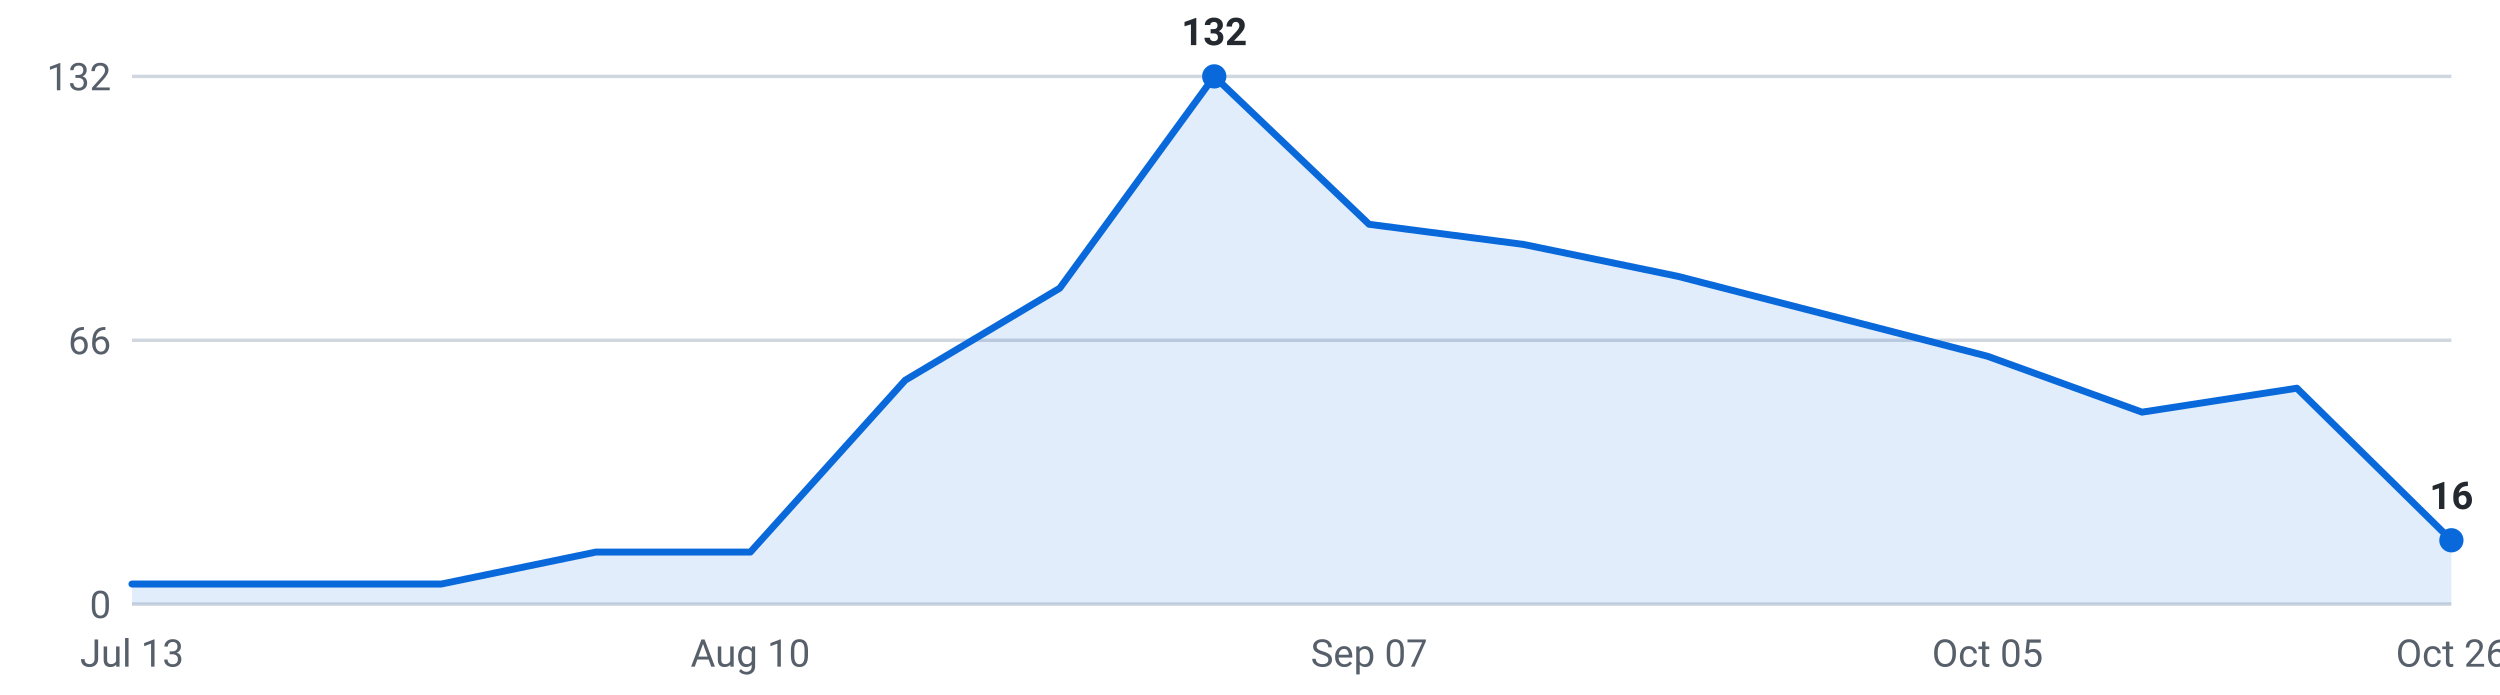
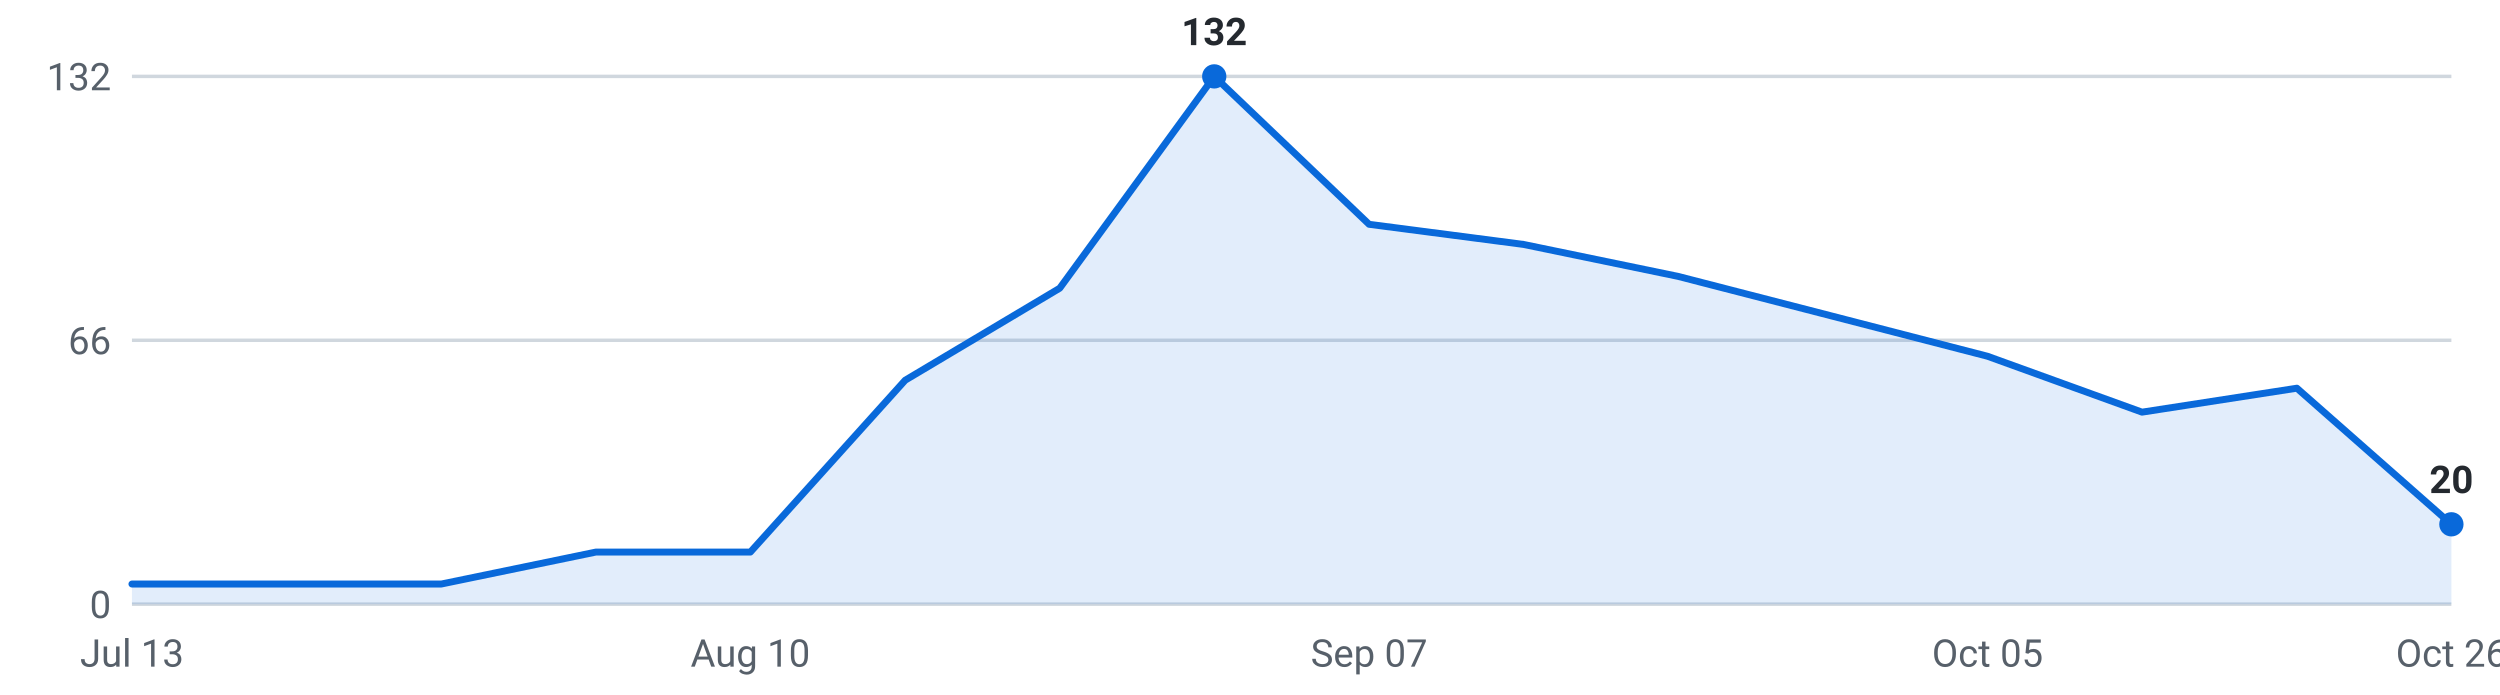
<svg xmlns="http://www.w3.org/2000/svg" viewBox="0 0 720 200" width="720" height="200" role="img" aria-label="Internships posted per week, last 16 weeks">
  <g font-family="-apple-system,Segoe UI,Roboto,sans-serif" font-size="11">
    <line x1="38" y1="174.0" x2="706" y2="174.0" stroke="#d0d7de" stroke-width="1" />
    <text x="32" y="178.0" text-anchor="end" fill="#57606a">0</text>
    <line x1="38" y1="98.0" x2="706" y2="98.0" stroke="#d0d7de" stroke-width="1" />
    <text x="32" y="102.0" text-anchor="end" fill="#57606a">66</text>
    <line x1="38" y1="22.0" x2="706" y2="22.0" stroke="#d0d7de" stroke-width="1" />
    <text x="32" y="26.0" text-anchor="end" fill="#57606a">132</text>
-     <path d="M38.0,174 L38.0,168.2 L82.5,168.2 L127.1,168.2 L171.6,159.0 L216.1,159.0 L260.7,109.5 L305.2,83.0 L349.7,22.0 L394.3,64.6 L438.8,70.4 L483.3,79.6 L527.9,91.1 L572.4,102.6 L616.9,118.7 L661.5,111.8 L706.0,155.6 L706.0,174 Z" fill="#0969da" fill-opacity="0.12" />
-     <polyline points="38.0,168.2 82.5,168.2 127.1,168.2 171.6,159.0 216.1,159.0 260.7,109.5 305.2,83.0 349.7,22.0 394.3,64.6 438.8,70.4 483.3,79.6 527.9,91.1 572.4,102.6 616.9,118.7 661.5,111.8 706.0,155.6" fill="none" stroke="#0969da" stroke-width="2" stroke-linejoin="round" stroke-linecap="round" />
-     <circle cx="706.0" cy="155.6" r="3.5" fill="#0969da" />
-     <text x="706.0" y="146.6" text-anchor="middle" fill="#24292f" font-weight="600">16</text>
+     <path d="M38.0,174 L38.0,168.2 L82.5,168.2 L127.1,168.2 L171.6,159.0 L216.1,159.0 L260.7,109.5 L305.2,83.0 L349.7,22.0 L394.3,64.6 L438.8,70.4 L483.3,79.6 L527.9,91.1 L572.4,102.6 L616.9,118.7 L661.5,111.8 L706.0,151.0 L706.0,174 Z" fill="#0969da" fill-opacity="0.12" />
+     <polyline points="38.0,168.2 82.5,168.2 127.1,168.2 171.6,159.0 216.1,159.0 260.7,109.5 305.2,83.0 349.7,22.0 394.3,64.6 438.8,70.4 483.3,79.6 527.9,91.1 572.4,102.6 616.9,118.7 661.5,111.8 706.0,151.0" fill="none" stroke="#0969da" stroke-width="2" stroke-linejoin="round" stroke-linecap="round" />
+     <circle cx="706.0" cy="151.0" r="3.5" fill="#0969da" />
+     <text x="706.0" y="142.0" text-anchor="middle" fill="#24292f" font-weight="600">20</text>
    <circle cx="349.7" cy="22.0" r="3.5" fill="#0969da" />
    <text x="349.7" y="13.0" text-anchor="middle" fill="#24292f" font-weight="600">132</text>
    <text x="38.0" y="192" text-anchor="middle" fill="#57606a">Jul 13</text>
    <text x="216.1" y="192" text-anchor="middle" fill="#57606a">Aug 10</text>
    <text x="394.3" y="192" text-anchor="middle" fill="#57606a">Sep 07</text>
    <text x="572.4" y="192" text-anchor="middle" fill="#57606a">Oct 05</text>
    <text x="706.0" y="192" text-anchor="middle" fill="#57606a">Oct 26</text>
  </g>
</svg>
